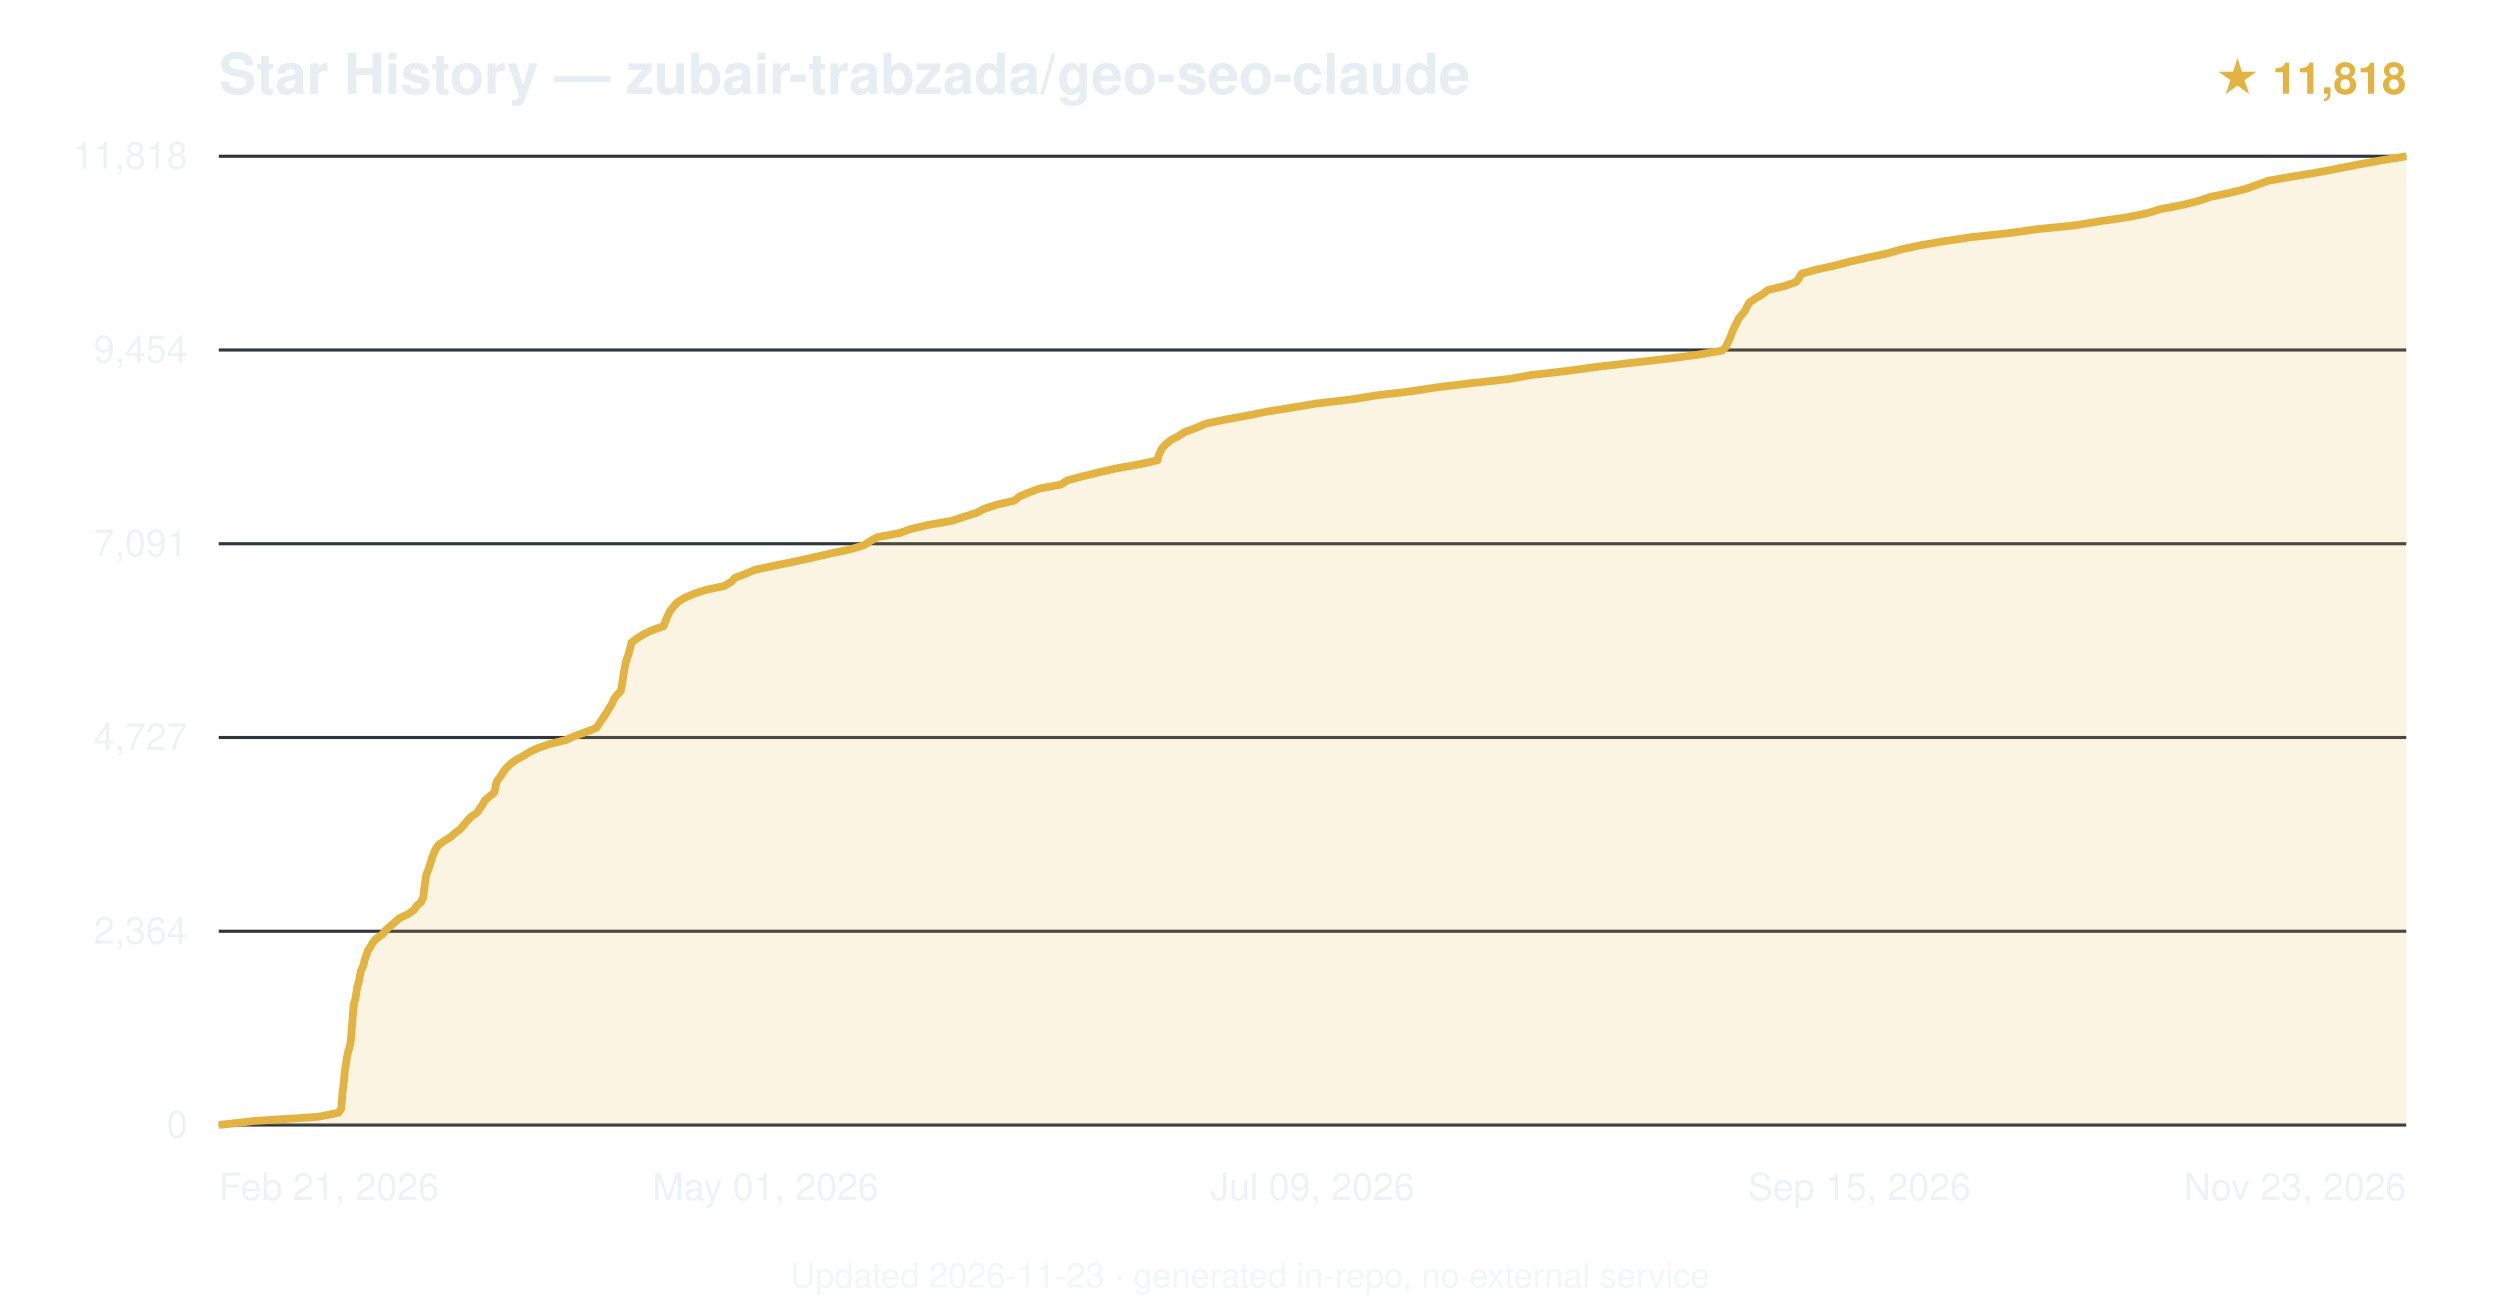
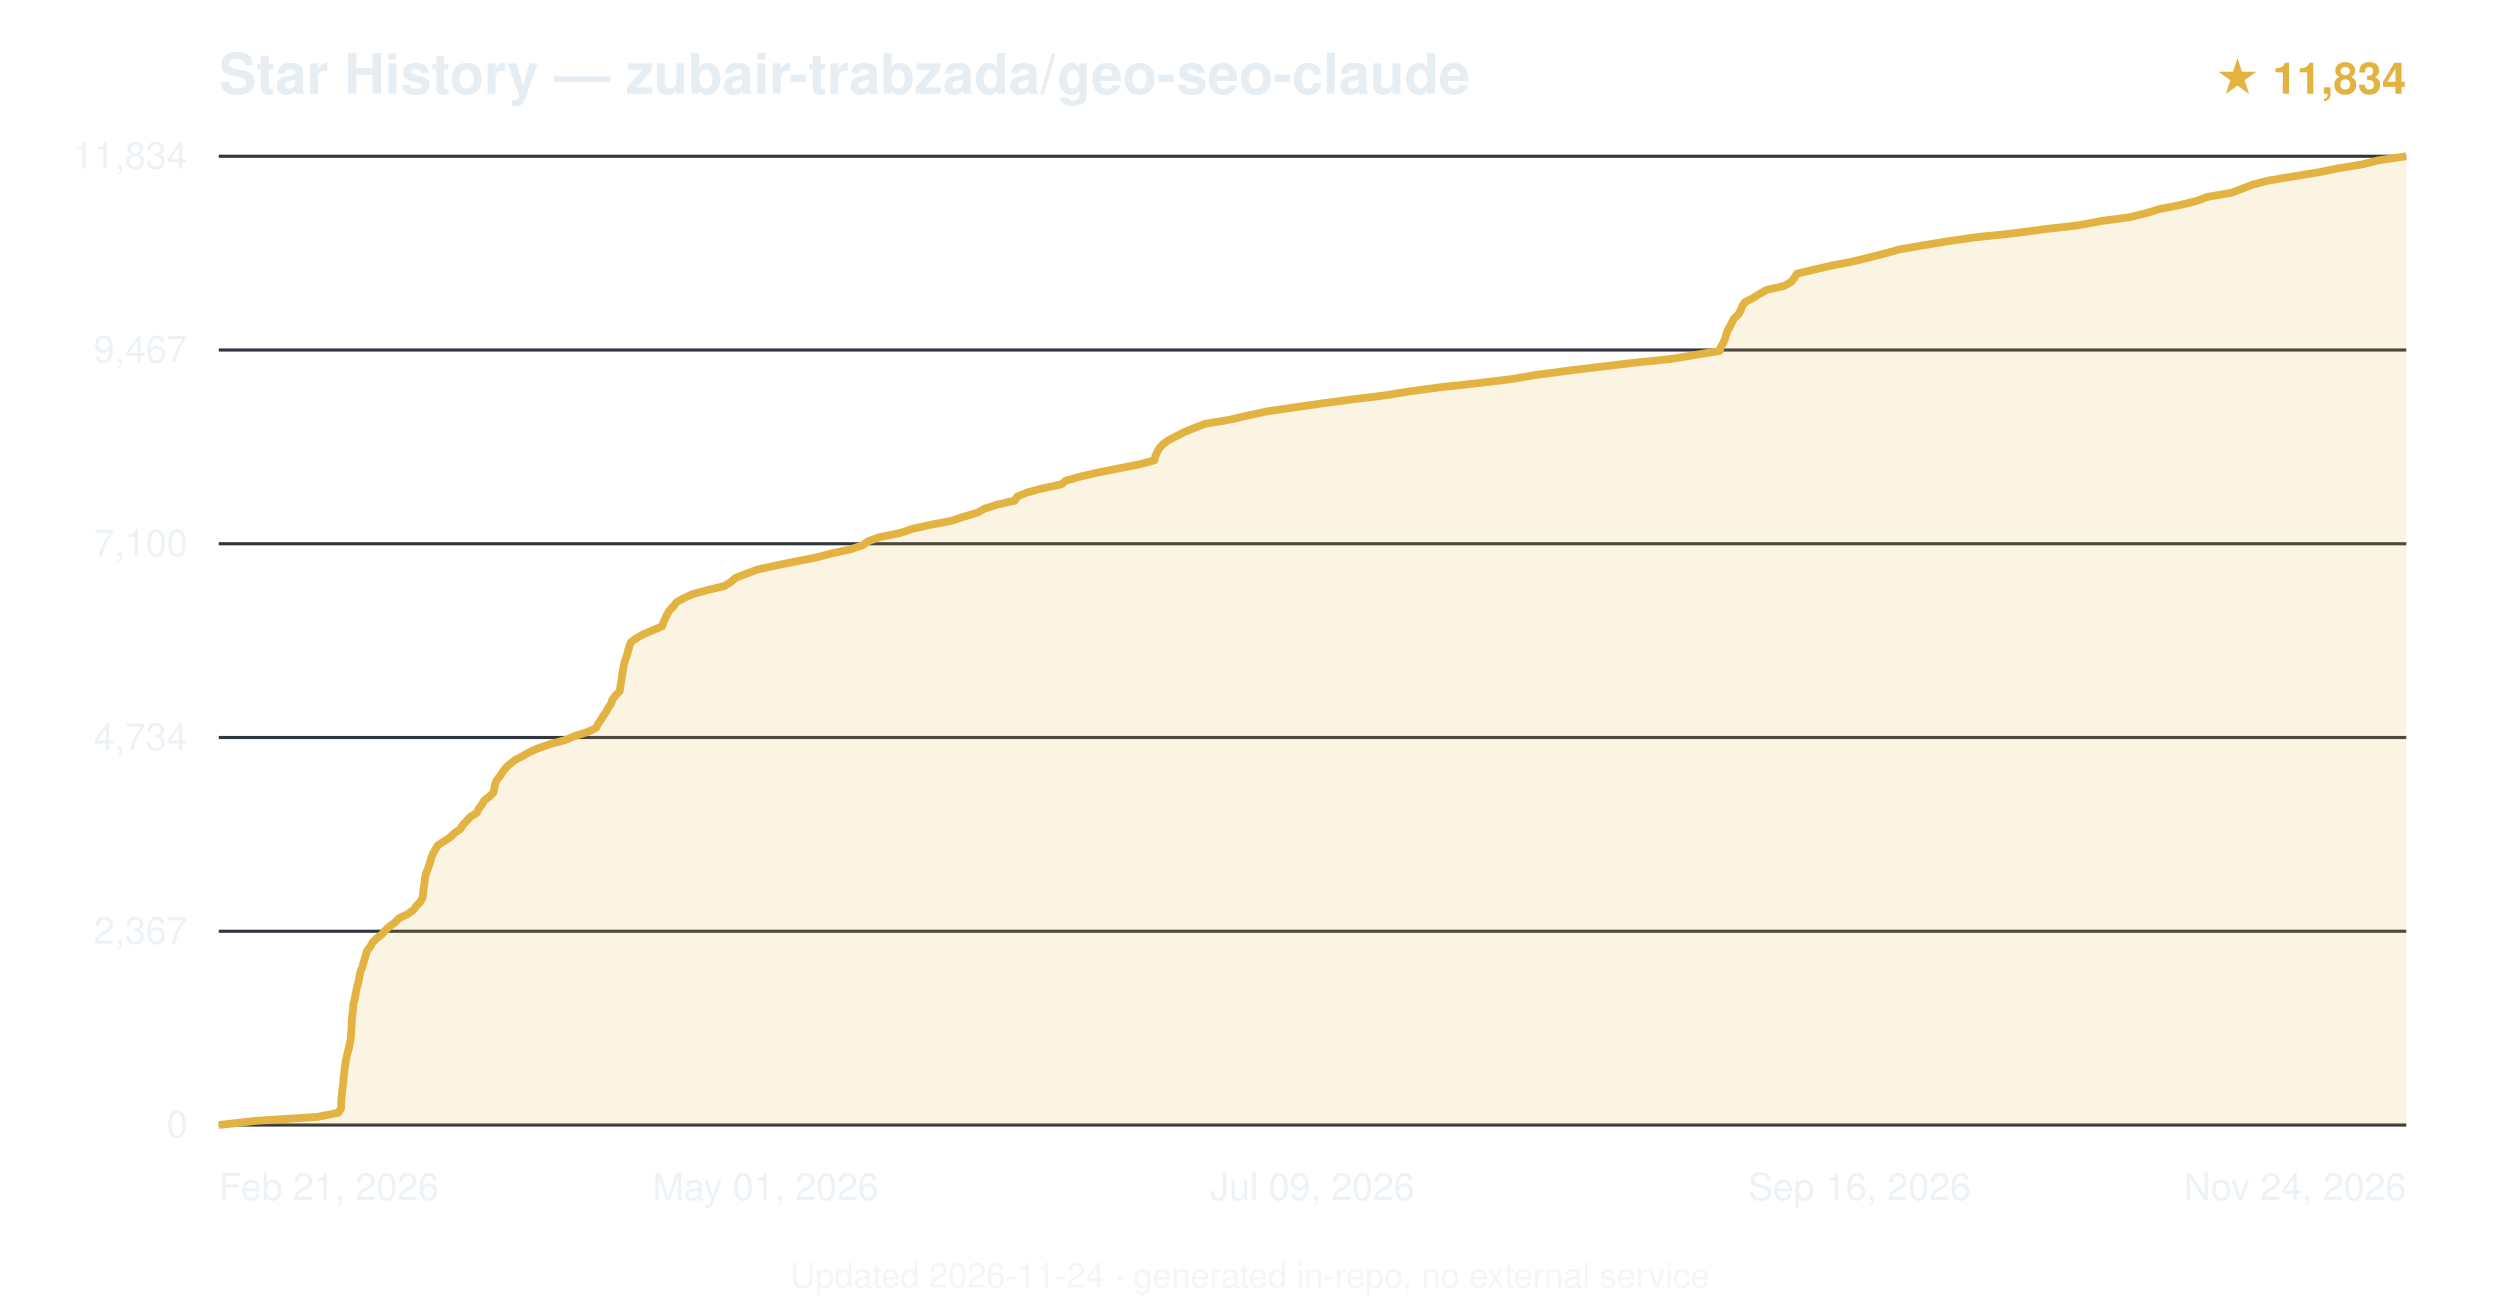
<svg xmlns="http://www.w3.org/2000/svg" viewBox="0 0 800 420" font-family="-apple-system,BlinkMacSystemFont,'Segoe UI',Helvetica,Arial,sans-serif">
  <text x="70" y="30" font-size="18" font-weight="600" fill="#e6edf3">Star History — zubair-trabzada/geo-seo-claude</text>
-   <text x="770" y="30" text-anchor="end" font-size="14" fill="#e3b341" font-weight="600">★ 11,818</text>
+   <text x="770" y="30" text-anchor="end" font-size="14" fill="#e3b341" font-weight="600">★ 11,834</text>
  <line x1="70" y1="360.0" x2="770" y2="360.0" stroke="#30363d" stroke-width="1" />
  <text x="60" y="364.0" text-anchor="end" font-size="12" fill="#e6edf3" opacity="0.7">0</text>
  <line x1="70" y1="298.0" x2="770" y2="298.0" stroke="#30363d" stroke-width="1" />
-   <text x="60" y="302.0" text-anchor="end" font-size="12" fill="#e6edf3" opacity="0.7">2,364</text>
+   <text x="60" y="302.0" text-anchor="end" font-size="12" fill="#e6edf3" opacity="0.7">2,367</text>
  <line x1="70" y1="236.0" x2="770" y2="236.0" stroke="#30363d" stroke-width="1" />
-   <text x="60" y="240.0" text-anchor="end" font-size="12" fill="#e6edf3" opacity="0.7">4,727</text>
+   <text x="60" y="240.0" text-anchor="end" font-size="12" fill="#e6edf3" opacity="0.7">4,734</text>
  <line x1="70" y1="174.0" x2="770" y2="174.0" stroke="#30363d" stroke-width="1" />
-   <text x="60" y="178.0" text-anchor="end" font-size="12" fill="#e6edf3" opacity="0.7">7,091</text>
+   <text x="60" y="178.0" text-anchor="end" font-size="12" fill="#e6edf3" opacity="0.7">7,100</text>
  <line x1="70" y1="112.0" x2="770" y2="112.0" stroke="#30363d" stroke-width="1" />
-   <text x="60" y="116.0" text-anchor="end" font-size="12" fill="#e6edf3" opacity="0.7">9,454</text>
+   <text x="60" y="116.0" text-anchor="end" font-size="12" fill="#e6edf3" opacity="0.7">9,467</text>
  <line x1="70" y1="50.0" x2="770" y2="50.0" stroke="#30363d" stroke-width="1" />
-   <text x="60" y="54.0" text-anchor="end" font-size="12" fill="#e6edf3" opacity="0.7">11,818</text>
-   <path d="M70.0,360.0 L81.5,358.7 L101.7,357.4 L108.3,356.1 L109.2,354.8 L109.3,353.5 L109.4,352.2 L109.5,350.9 L109.6,349.6 L109.8,348.3 L109.9,347.0 L110.1,345.7 L110.2,344.4 L110.3,343.1 L110.5,341.8 L110.7,340.5 L110.9,339.2 L111.1,337.9 L111.4,336.6 L111.8,335.3 L112.1,334.0 L112.3,332.7 L112.4,331.4 L112.5,330.1 L112.6,328.8 L112.7,327.6 L112.8,326.2 L112.9,325.0 L113.0,323.7 L113.1,322.4 L113.3,321.1 L113.7,319.8 L113.9,318.5 L114.1,317.2 L114.3,315.9 L114.7,314.6 L115.0,313.3 L115.2,312.0 L115.5,310.7 L116.1,309.4 L116.5,308.1 L116.8,306.8 L117.3,305.5 L117.7,304.2 L118.6,302.9 L119.3,301.6 L120.5,300.3 L122.4,299.0 L123.4,297.7 L124.8,296.4 L126.4,295.1 L127.8,293.8 L130.6,292.5 L132.5,291.2 L133.3,289.9 L134.7,288.7 L135.4,287.3 L135.6,286.1 L135.7,284.7 L135.9,283.5 L136.1,282.1 L136.2,280.9 L136.5,279.6 L137.1,278.3 L137.5,277.0 L137.9,275.7 L138.3,274.4 L138.8,273.1 L139.4,271.8 L140.2,270.5 L142.0,269.2 L144.1,267.9 L145.6,266.6 L147.3,265.3 L148.4,264.0 L149.5,262.7 L150.7,261.4 L152.6,260.1 L153.5,258.8 L154.4,257.5 L155.1,256.2 L156.6,254.9 L158.2,253.6 L158.5,252.3 L158.7,251.0 L159.2,249.7 L160.2,248.4 L161.0,247.1 L162.0,245.8 L163.2,244.6 L165.0,243.2 L167.3,242.0 L169.5,240.6 L172.1,239.4 L175.8,238.1 L181.1,236.8 L184.0,235.5 L187.6,234.2 L190.9,232.9 L191.7,231.6 L192.6,230.3 L193.5,229.0 L194.3,227.7 L195.1,226.4 L195.9,225.1 L196.4,223.8 L197.3,222.5 L198.6,221.2 L198.9,219.9 L199.1,218.6 L199.3,217.3 L199.5,216.0 L199.7,214.7 L200.0,213.4 L200.2,212.1 L200.6,210.8 L201.1,209.5 L201.4,208.2 L201.8,206.9 L202.1,205.6 L203.8,204.3 L205.9,203.0 L208.6,201.7 L212.3,200.4 L212.8,199.2 L213.3,197.9 L213.9,196.6 L214.6,195.3 L215.6,194.0 L216.8,192.7 L218.9,191.4 L221.8,190.1 L225.7,188.8 L231.8,187.5 L234.0,186.2 L235.2,184.9 L238.6,183.6 L241.7,182.3 L247.8,181.0 L254.3,179.7 L260.1,178.4 L265.9,177.1 L272.0,175.8 L276.4,174.5 L278.4,173.2 L280.7,171.9 L287.8,170.6 L291.4,169.3 L296.9,168.0 L304.4,166.7 L308.4,165.4 L312.5,164.1 L315.0,162.8 L319.0,161.5 L324.6,160.2 L326.2,158.9 L329.0,157.7 L332.7,156.3 L339.4,155.1 L341.6,153.7 L346.1,152.5 L351.4,151.2 L357.1,149.9 L364.5,148.6 L370.4,147.3 L370.7,146.0 L371.2,144.7 L371.9,143.4 L373.1,142.1 L374.7,140.8 L377.2,139.5 L379.2,138.2 L382.8,136.9 L385.7,135.6 L391.9,134.3 L399.0,133.0 L405.5,131.7 L413.7,130.4 L421.4,129.1 L432.5,127.8 L440.5,126.5 L451.6,125.2 L460.1,123.9 L470.9,122.6 L482.7,121.3 L490.0,120.0 L500.7,118.8 L510.9,117.4 L521.3,116.2 L533.6,114.8 L542.7,113.6 L551.1,112.2 L552.3,111.0 L552.9,109.6 L553.5,108.4 L554.0,107.1 L554.5,105.8 L555.1,104.5 L555.8,103.2 L556.4,101.9 L557.5,100.6 L558.5,99.3 L559.1,98.0 L559.9,96.7 L561.9,95.4 L564.1,94.1 L565.7,92.8 L571.2,91.5 L574.8,90.2 L575.7,88.9 L576.5,87.6 L581.1,86.3 L587.1,85.0 L592.0,83.7 L597.8,82.4 L603.9,81.1 L608.4,79.8 L614.5,78.5 L622.0,77.2 L630.7,75.9 L642.8,74.6 L652.2,73.3 L664.0,72.1 L672.6,70.7 L680.8,69.5 L687.2,68.2 L691.4,66.9 L698.3,65.6 L703.5,64.3 L707.3,63.0 L713.6,61.7 L718.8,60.4 L722.3,59.1 L726.0,57.8 L733.5,56.5 L741.5,55.2 L748.3,53.9 L754.9,52.6 L762.1,51.3 L770.0,50.0 L770.0,360 L70.0,360 Z" fill="#e3b341" opacity="0.15" />
-   <path d="M70.0,360.0 L81.5,358.7 L101.7,357.4 L108.3,356.1 L109.2,354.8 L109.3,353.5 L109.4,352.2 L109.5,350.9 L109.6,349.6 L109.8,348.3 L109.9,347.0 L110.1,345.7 L110.2,344.4 L110.3,343.1 L110.5,341.8 L110.7,340.5 L110.9,339.2 L111.1,337.9 L111.4,336.6 L111.8,335.3 L112.1,334.0 L112.3,332.7 L112.4,331.4 L112.5,330.1 L112.6,328.8 L112.7,327.6 L112.8,326.2 L112.9,325.0 L113.0,323.7 L113.1,322.4 L113.3,321.1 L113.7,319.8 L113.9,318.5 L114.1,317.2 L114.3,315.9 L114.7,314.6 L115.0,313.3 L115.2,312.0 L115.5,310.7 L116.1,309.4 L116.5,308.1 L116.8,306.8 L117.3,305.5 L117.7,304.2 L118.6,302.9 L119.3,301.6 L120.5,300.3 L122.4,299.0 L123.4,297.7 L124.8,296.4 L126.4,295.1 L127.8,293.8 L130.6,292.5 L132.5,291.2 L133.3,289.9 L134.7,288.7 L135.4,287.3 L135.6,286.1 L135.7,284.7 L135.9,283.5 L136.1,282.1 L136.2,280.9 L136.5,279.6 L137.1,278.3 L137.5,277.0 L137.9,275.7 L138.3,274.4 L138.8,273.1 L139.4,271.8 L140.2,270.5 L142.0,269.2 L144.1,267.9 L145.6,266.6 L147.3,265.3 L148.4,264.0 L149.5,262.7 L150.7,261.4 L152.6,260.1 L153.5,258.8 L154.4,257.5 L155.1,256.2 L156.6,254.9 L158.2,253.6 L158.5,252.3 L158.7,251.0 L159.2,249.7 L160.2,248.4 L161.0,247.1 L162.0,245.8 L163.2,244.6 L165.0,243.2 L167.3,242.0 L169.5,240.6 L172.1,239.4 L175.8,238.1 L181.1,236.8 L184.0,235.5 L187.6,234.2 L190.9,232.9 L191.7,231.6 L192.6,230.3 L193.5,229.0 L194.3,227.7 L195.1,226.4 L195.9,225.1 L196.4,223.8 L197.3,222.5 L198.6,221.2 L198.9,219.9 L199.1,218.6 L199.3,217.3 L199.5,216.0 L199.7,214.7 L200.0,213.4 L200.2,212.1 L200.6,210.8 L201.1,209.5 L201.4,208.2 L201.8,206.9 L202.1,205.6 L203.8,204.3 L205.9,203.0 L208.6,201.7 L212.3,200.4 L212.8,199.2 L213.3,197.9 L213.9,196.6 L214.6,195.3 L215.6,194.0 L216.8,192.7 L218.9,191.4 L221.8,190.1 L225.7,188.8 L231.8,187.5 L234.0,186.2 L235.2,184.9 L238.6,183.6 L241.7,182.3 L247.8,181.0 L254.3,179.7 L260.1,178.4 L265.9,177.1 L272.0,175.8 L276.4,174.5 L278.4,173.2 L280.7,171.9 L287.8,170.6 L291.4,169.3 L296.9,168.0 L304.4,166.7 L308.4,165.4 L312.5,164.1 L315.0,162.8 L319.0,161.5 L324.6,160.2 L326.2,158.9 L329.0,157.7 L332.7,156.3 L339.4,155.1 L341.6,153.7 L346.1,152.5 L351.4,151.2 L357.1,149.9 L364.5,148.6 L370.4,147.3 L370.7,146.0 L371.2,144.7 L371.9,143.4 L373.1,142.1 L374.7,140.8 L377.2,139.5 L379.2,138.2 L382.8,136.9 L385.7,135.6 L391.9,134.3 L399.0,133.0 L405.5,131.7 L413.7,130.4 L421.4,129.1 L432.5,127.8 L440.5,126.5 L451.6,125.2 L460.1,123.9 L470.9,122.6 L482.7,121.3 L490.0,120.0 L500.7,118.8 L510.9,117.4 L521.3,116.2 L533.6,114.8 L542.7,113.6 L551.1,112.2 L552.3,111.0 L552.9,109.6 L553.5,108.4 L554.0,107.1 L554.5,105.8 L555.1,104.5 L555.8,103.2 L556.4,101.9 L557.5,100.6 L558.5,99.3 L559.1,98.0 L559.9,96.7 L561.9,95.4 L564.1,94.1 L565.7,92.8 L571.2,91.5 L574.8,90.2 L575.7,88.9 L576.5,87.6 L581.1,86.3 L587.1,85.0 L592.0,83.7 L597.8,82.4 L603.9,81.1 L608.4,79.8 L614.5,78.5 L622.0,77.2 L630.7,75.9 L642.8,74.6 L652.2,73.3 L664.0,72.1 L672.6,70.7 L680.8,69.5 L687.2,68.2 L691.4,66.9 L698.3,65.6 L703.5,64.3 L707.3,63.0 L713.6,61.7 L718.8,60.4 L722.3,59.1 L726.0,57.8 L733.5,56.5 L741.5,55.2 L748.3,53.9 L754.9,52.6 L762.1,51.3 L770.0,50.0" fill="none" stroke="#e3b341" stroke-width="2.5" stroke-linejoin="round" />
+   <text x="60" y="54.0" text-anchor="end" font-size="12" fill="#e6edf3" opacity="0.7">11,834</text>
+   <path d="M70.0,360.0 L81.5,358.7 L101.6,357.4 L108.2,356.1 L109.1,354.8 L109.2,353.5 L109.2,352.2 L109.3,350.9 L109.5,349.6 L109.6,348.3 L109.8,347.0 L109.9,345.7 L110.0,344.4 L110.2,343.1 L110.3,341.8 L110.5,340.5 L110.7,339.2 L111.0,337.9 L111.3,336.6 L111.7,335.3 L111.9,334.0 L112.2,332.7 L112.3,331.4 L112.4,330.1 L112.5,328.9 L112.5,327.5 L112.6,326.3 L112.7,325.0 L112.9,323.7 L113.0,322.4 L113.1,321.1 L113.5,319.8 L113.7,318.5 L114.0,317.2 L114.2,315.9 L114.6,314.6 L114.9,313.3 L115.1,312.0 L115.4,310.7 L116.0,309.4 L116.3,308.1 L116.7,306.8 L117.1,305.5 L117.5,304.2 L118.5,302.9 L119.2,301.6 L120.5,300.3 L122.2,299.0 L123.3,297.7 L124.7,296.4 L126.5,295.1 L127.7,293.8 L130.5,292.5 L132.3,291.2 L133.2,289.9 L134.5,288.6 L135.2,287.3 L135.4,286.0 L135.5,284.7 L135.7,283.5 L135.9,282.1 L136.0,280.9 L136.3,279.6 L136.8,278.3 L137.3,277.0 L137.7,275.7 L138.0,274.4 L138.6,273.1 L139.3,271.8 L140.1,270.5 L142.1,269.2 L144.1,267.9 L145.4,266.6 L147.3,265.3 L148.1,264.0 L149.3,262.7 L150.5,261.4 L152.6,260.1 L153.2,258.8 L154.2,257.5 L154.9,256.2 L156.6,254.9 L157.9,253.6 L158.2,252.3 L158.4,251.0 L158.9,249.7 L160.0,248.4 L160.8,247.1 L161.8,245.8 L163.0,244.6 L164.8,243.2 L167.1,242.0 L169.4,240.7 L172.3,239.4 L176.1,238.1 L180.9,236.8 L184.0,235.5 L188.1,234.2 L190.8,232.9 L191.4,231.6 L192.3,230.3 L193.1,229.0 L194.0,227.7 L194.7,226.4 L195.6,225.1 L196.0,223.8 L197.0,222.5 L198.3,221.2 L198.5,219.9 L198.7,218.6 L198.9,217.3 L199.1,216.0 L199.3,214.7 L199.5,213.4 L199.8,212.1 L200.2,210.8 L200.7,209.5 L201.0,208.2 L201.4,206.9 L201.8,205.6 L203.5,204.3 L205.8,203.0 L208.6,201.8 L211.9,200.4 L212.3,199.2 L212.9,197.8 L213.5,196.6 L214.3,195.3 L215.5,194.0 L216.5,192.7 L218.8,191.4 L221.7,190.1 L226.5,188.8 L231.9,187.5 L233.9,186.2 L235.4,184.9 L238.8,183.6 L242.2,182.3 L248.1,181.0 L254.5,179.7 L261.1,178.4 L266.1,177.1 L272.1,175.8 L276.0,174.5 L277.8,173.2 L281.4,171.9 L287.9,170.6 L291.7,169.3 L297.4,168.0 L304.3,166.7 L308.2,165.4 L312.7,164.1 L315.0,162.8 L319.0,161.5 L324.7,160.2 L325.5,158.9 L328.7,157.6 L333.1,156.4 L339.6,155.0 L341.1,153.8 L345.7,152.5 L351.4,151.2 L357.9,149.9 L364.6,148.6 L369.4,147.3 L369.7,146.0 L370.3,144.7 L371.0,143.4 L372.2,142.1 L374.0,140.8 L376.6,139.5 L379.1,138.2 L382.3,136.9 L385.7,135.6 L393.6,134.3 L399.1,133.0 L405.1,131.7 L413.9,130.4 L423.0,129.1 L432.7,127.8 L443.3,126.5 L451.3,125.2 L461.0,123.9 L473.0,122.6 L483.7,121.3 L491.3,120.0 L501.2,118.7 L511.0,117.5 L522.7,116.1 L534.5,114.9 L542.3,113.6 L550.3,112.3 L550.7,111.0 L551.5,109.6 L552.0,108.4 L552.4,107.1 L552.8,105.8 L553.6,104.5 L554.2,103.2 L554.9,101.9 L556.3,100.6 L557.0,99.3 L557.5,98.0 L558.4,96.7 L560.9,95.4 L563.0,94.1 L565.2,92.8 L570.9,91.5 L573.2,90.2 L574.2,88.9 L575.0,87.6 L580.4,86.3 L586.0,85.0 L592.8,83.7 L598.1,82.4 L603.2,81.1 L607.8,79.8 L615.4,78.5 L623.3,77.2 L632.4,75.9 L644.0,74.7 L654.5,73.3 L665.0,72.1 L672.6,70.7 L681.5,69.5 L686.8,68.2 L691.0,66.9 L697.7,65.6 L702.9,64.3 L706.4,63.0 L714.0,61.7 L717.4,60.4 L720.8,59.1 L725.8,57.8 L733.5,56.5 L741.6,55.2 L748.0,53.9 L755.9,52.6 L761.1,51.3 L770.0,50.0 L770.0,360 L70.0,360 Z" fill="#e3b341" opacity="0.15" />
+   <path d="M70.0,360.0 L81.5,358.7 L101.6,357.4 L108.2,356.1 L109.1,354.8 L109.2,353.5 L109.2,352.2 L109.3,350.9 L109.5,349.6 L109.6,348.3 L109.8,347.0 L109.9,345.7 L110.0,344.4 L110.2,343.1 L110.3,341.8 L110.5,340.5 L110.7,339.2 L111.0,337.9 L111.3,336.6 L111.7,335.3 L111.9,334.0 L112.2,332.7 L112.3,331.4 L112.4,330.1 L112.5,328.9 L112.5,327.5 L112.6,326.3 L112.7,325.0 L112.9,323.7 L113.0,322.4 L113.1,321.1 L113.5,319.8 L113.7,318.5 L114.0,317.2 L114.2,315.9 L114.6,314.6 L114.9,313.3 L115.1,312.0 L115.4,310.7 L116.0,309.4 L116.3,308.1 L116.7,306.8 L117.1,305.5 L117.5,304.2 L118.5,302.9 L119.2,301.6 L120.5,300.3 L122.2,299.0 L123.3,297.7 L124.7,296.4 L126.5,295.1 L127.7,293.8 L130.5,292.5 L132.3,291.2 L133.2,289.9 L134.5,288.6 L135.2,287.3 L135.4,286.0 L135.5,284.7 L135.7,283.5 L135.9,282.1 L136.0,280.9 L136.3,279.6 L136.8,278.3 L137.3,277.0 L137.7,275.7 L138.0,274.4 L138.6,273.1 L139.3,271.8 L140.1,270.5 L142.1,269.2 L144.1,267.9 L145.4,266.6 L147.3,265.3 L148.1,264.0 L149.3,262.7 L150.5,261.4 L152.6,260.1 L153.2,258.8 L154.2,257.5 L154.9,256.2 L156.6,254.9 L157.9,253.6 L158.2,252.3 L158.4,251.0 L158.9,249.7 L160.0,248.4 L160.8,247.1 L161.8,245.8 L163.0,244.6 L164.8,243.2 L167.1,242.0 L169.4,240.7 L172.3,239.4 L176.1,238.1 L180.9,236.8 L184.0,235.5 L188.1,234.2 L190.8,232.9 L191.4,231.6 L192.3,230.3 L193.1,229.0 L194.0,227.7 L194.7,226.4 L195.6,225.1 L196.0,223.8 L197.0,222.5 L198.3,221.2 L198.5,219.9 L198.7,218.6 L198.9,217.3 L199.1,216.0 L199.3,214.7 L199.5,213.4 L199.8,212.1 L200.2,210.8 L200.7,209.5 L201.0,208.2 L201.4,206.9 L201.8,205.6 L203.5,204.3 L205.8,203.0 L208.6,201.8 L211.9,200.4 L212.3,199.2 L212.9,197.8 L213.5,196.6 L214.3,195.3 L215.5,194.0 L216.5,192.7 L218.8,191.4 L221.7,190.1 L226.5,188.8 L231.9,187.5 L233.9,186.2 L235.4,184.9 L238.8,183.6 L242.2,182.3 L248.1,181.0 L254.5,179.7 L261.1,178.4 L266.1,177.1 L272.1,175.8 L276.0,174.5 L277.8,173.2 L281.4,171.9 L287.9,170.6 L291.7,169.3 L297.4,168.0 L304.3,166.7 L308.2,165.4 L312.7,164.1 L315.0,162.8 L319.0,161.5 L324.7,160.2 L325.5,158.9 L328.7,157.6 L333.1,156.4 L339.6,155.0 L341.1,153.8 L345.7,152.5 L351.4,151.2 L357.9,149.9 L364.6,148.6 L369.4,147.3 L369.7,146.0 L370.3,144.7 L371.0,143.4 L372.2,142.1 L374.0,140.8 L376.6,139.5 L379.1,138.2 L382.3,136.9 L385.7,135.6 L393.6,134.3 L399.1,133.0 L405.1,131.7 L413.9,130.4 L423.0,129.1 L432.7,127.8 L443.3,126.5 L451.3,125.2 L461.0,123.9 L473.0,122.6 L483.7,121.3 L491.3,120.0 L501.2,118.7 L511.0,117.5 L522.7,116.1 L534.5,114.9 L542.3,113.6 L550.3,112.3 L550.7,111.0 L551.5,109.6 L552.0,108.4 L552.4,107.1 L552.8,105.8 L553.6,104.5 L554.2,103.2 L554.9,101.9 L556.3,100.6 L557.0,99.3 L557.5,98.0 L558.4,96.7 L560.9,95.4 L563.0,94.1 L565.2,92.8 L570.9,91.5 L573.2,90.2 L574.2,88.9 L575.0,87.6 L580.4,86.3 L586.0,85.0 L592.8,83.7 L598.1,82.4 L603.2,81.1 L607.8,79.8 L615.4,78.5 L623.3,77.2 L632.4,75.9 L644.0,74.7 L654.5,73.3 L665.0,72.1 L672.6,70.7 L681.5,69.5 L686.8,68.2 L691.0,66.9 L697.7,65.6 L702.9,64.3 L706.4,63.0 L714.0,61.7 L717.4,60.4 L720.8,59.1 L725.8,57.8 L733.5,56.5 L741.6,55.2 L748.0,53.9 L755.9,52.6 L761.1,51.3 L770.0,50.0" fill="none" stroke="#e3b341" stroke-width="2.5" stroke-linejoin="round" />
  <text x="70.0" y="384" text-anchor="start" font-size="12" fill="#e6edf3" opacity="0.7">Feb 21, 2026</text>
  <text x="245.0" y="384" text-anchor="middle" font-size="12" fill="#e6edf3" opacity="0.7">May 01, 2026</text>
  <text x="420.0" y="384" text-anchor="middle" font-size="12" fill="#e6edf3" opacity="0.7">Jul 09, 2026</text>
-   <text x="595.0" y="384" text-anchor="middle" font-size="12" fill="#e6edf3" opacity="0.7">Sep 15, 2026</text>
-   <text x="770.0" y="384" text-anchor="end" font-size="12" fill="#e6edf3" opacity="0.7">Nov 23, 2026</text>
-   <text x="400.0" y="412" text-anchor="middle" font-size="11" fill="#e6edf3" opacity="0.5">Updated 2026-11-23 · generated in-repo, no external service</text>
+   <text x="595.0" y="384" text-anchor="middle" font-size="12" fill="#e6edf3" opacity="0.7">Sep 16, 2026</text>
+   <text x="770.0" y="384" text-anchor="end" font-size="12" fill="#e6edf3" opacity="0.7">Nov 24, 2026</text>
+   <text x="400.0" y="412" text-anchor="middle" font-size="11" fill="#e6edf3" opacity="0.5">Updated 2026-11-24 · generated in-repo, no external service</text>
</svg>
